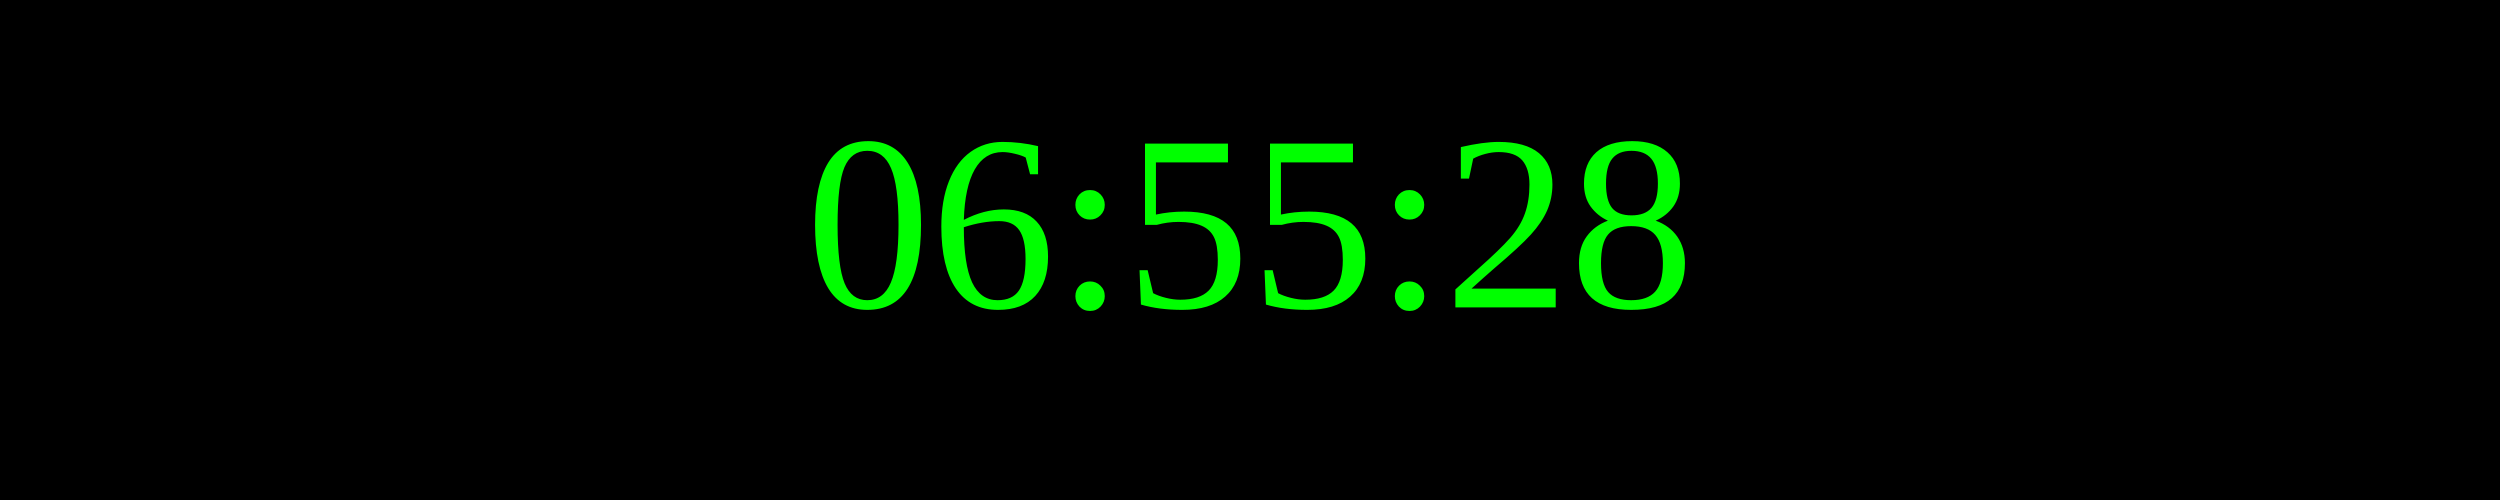
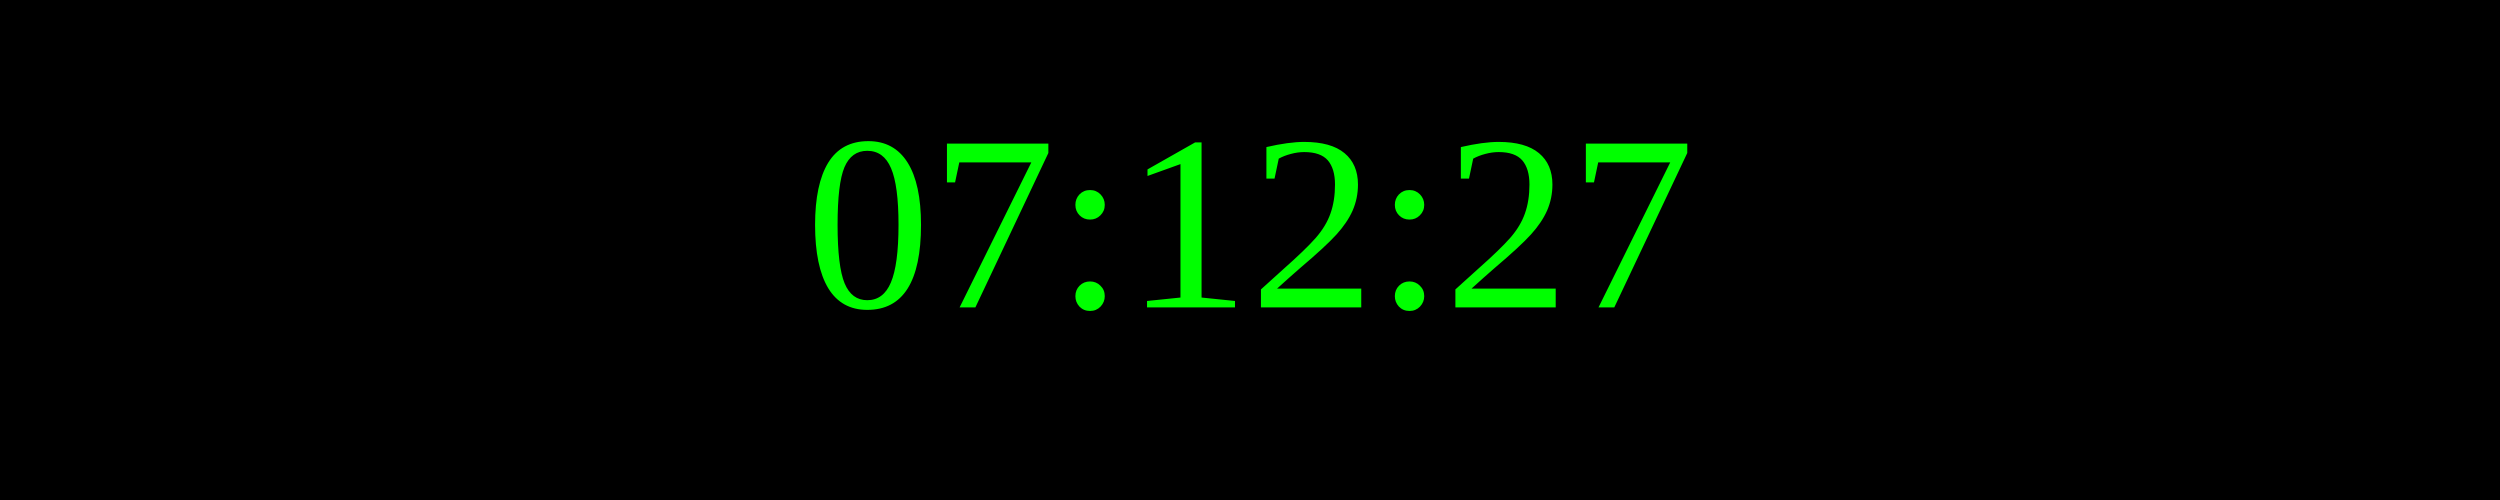
<svg xmlns="http://www.w3.org/2000/svg" width="250" height="50">
  <rect width="100%" height="100%" fill="black" />
  <text x="50%" y="50%" font-size="25" fill="lime" text-anchor="middle" dominant-baseline="middle">
- 06:55:28
+ 07:12:27
</text>
</svg>
